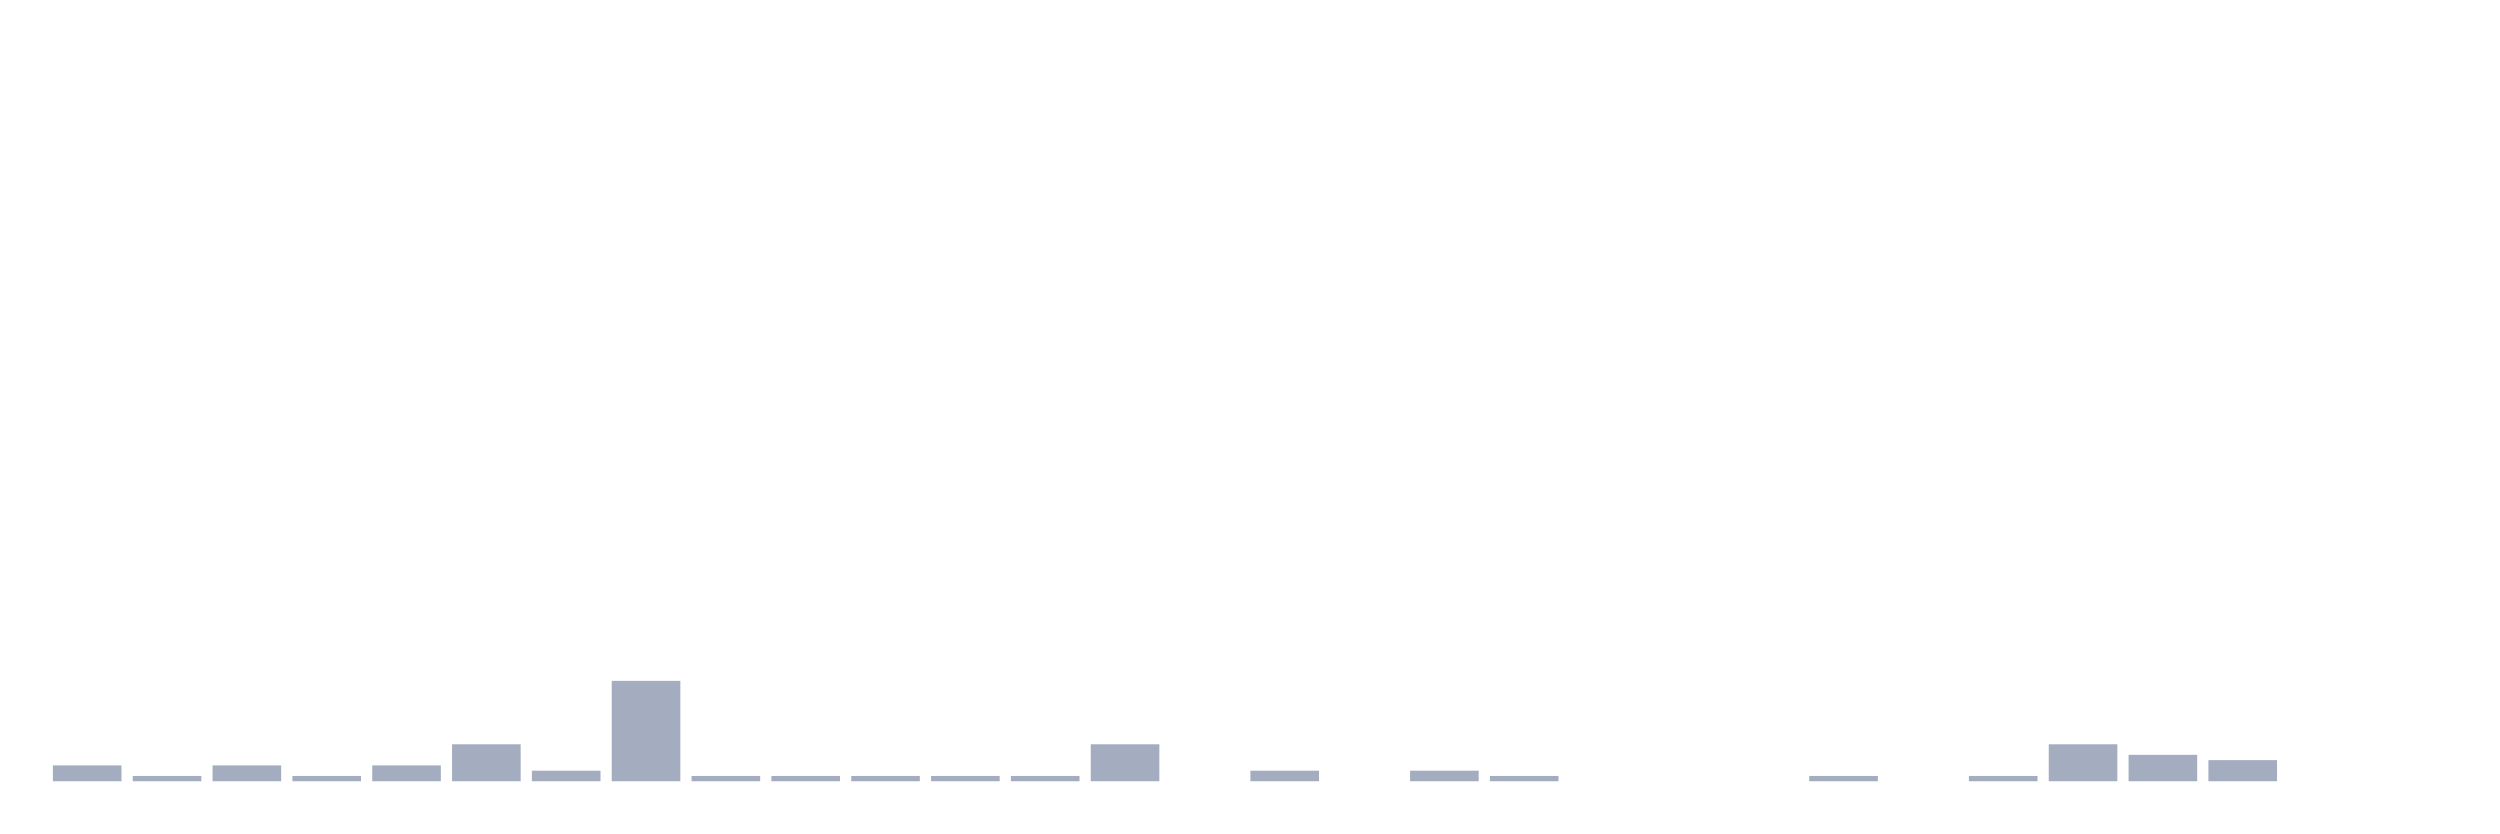
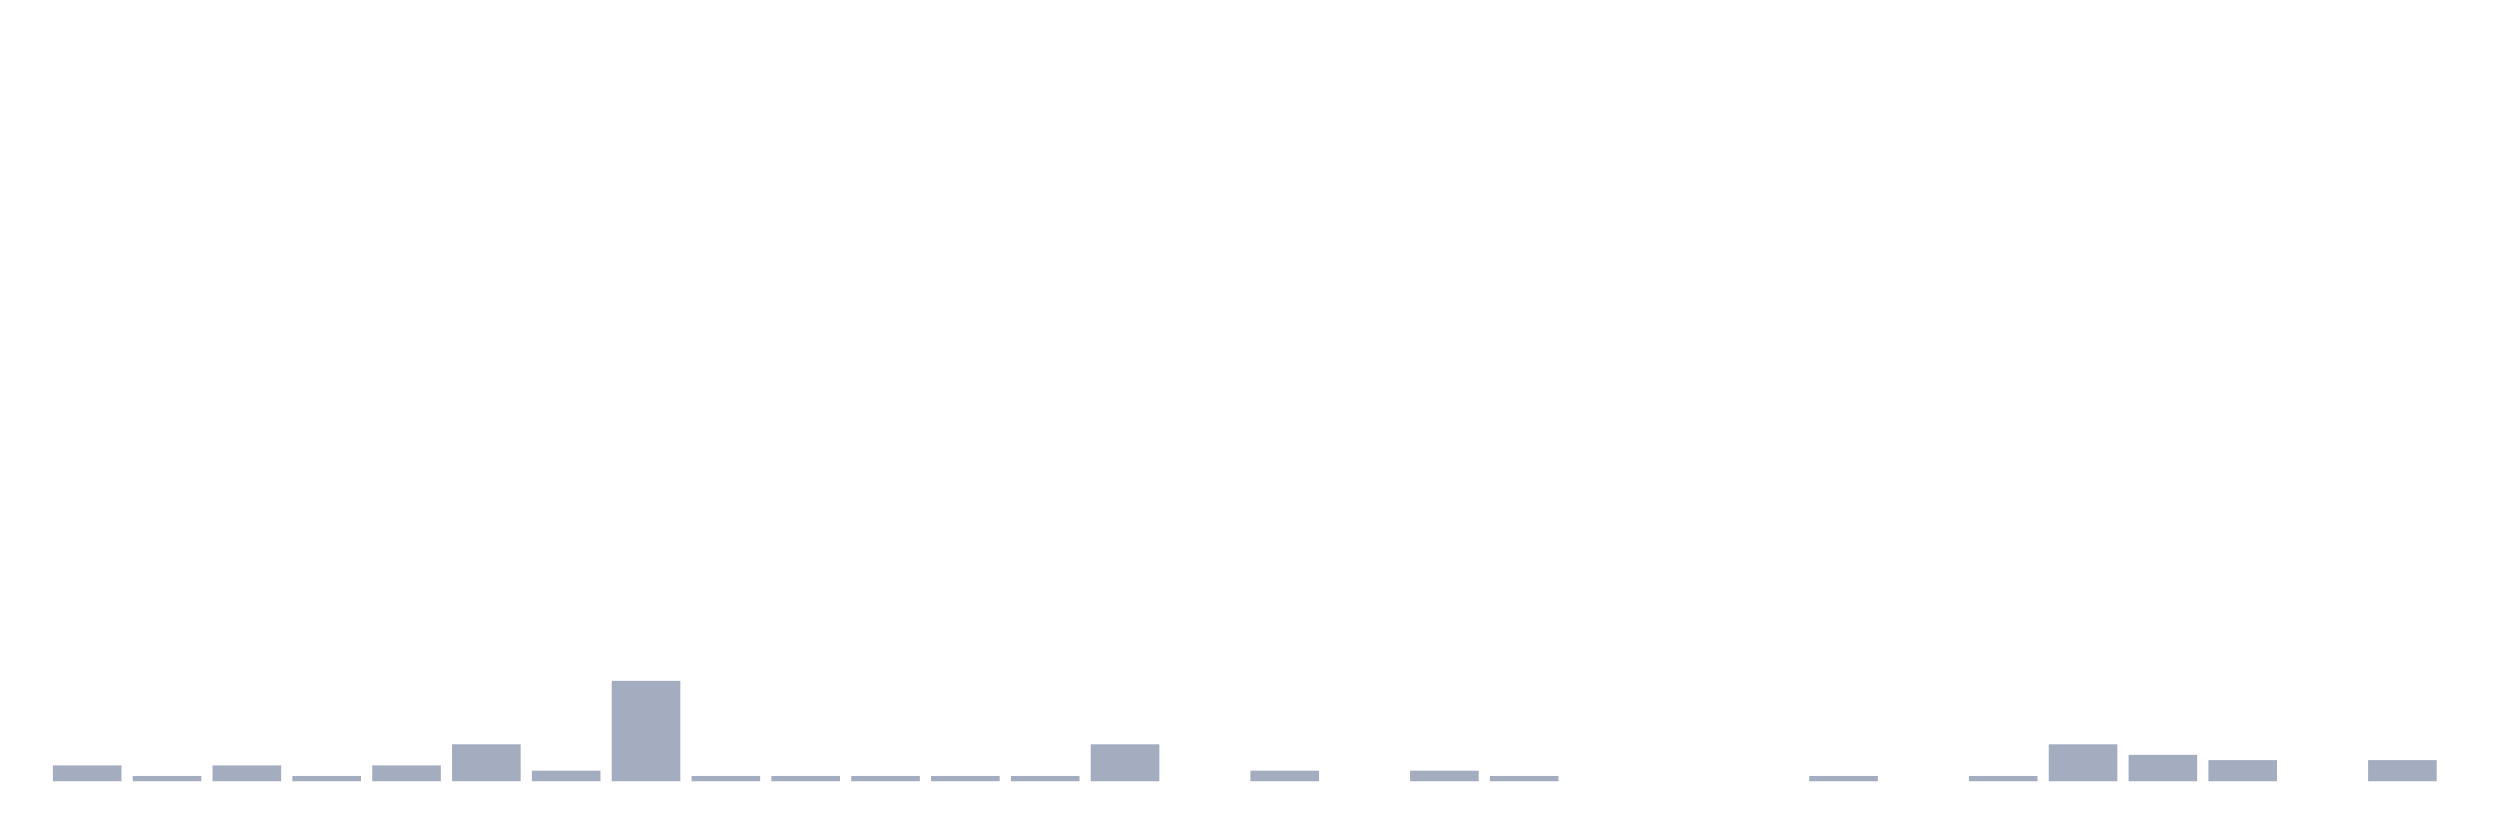
<svg xmlns="http://www.w3.org/2000/svg" viewBox="0 0 480 160">
  <g transform="translate(10,10)">
    <rect class="bar" x="0.153" width="13.175" y="136.957" height="3.043" fill="rgb(164,173,192)" />
    <rect class="bar" x="15.482" width="13.175" y="138.986" height="1.014" fill="rgb(164,173,192)" />
    <rect class="bar" x="30.81" width="13.175" y="136.957" height="3.043" fill="rgb(164,173,192)" />
    <rect class="bar" x="46.138" width="13.175" y="138.986" height="1.014" fill="rgb(164,173,192)" />
    <rect class="bar" x="61.466" width="13.175" y="136.957" height="3.043" fill="rgb(164,173,192)" />
    <rect class="bar" x="76.794" width="13.175" y="132.899" height="7.101" fill="rgb(164,173,192)" />
    <rect class="bar" x="92.123" width="13.175" y="137.971" height="2.029" fill="rgb(164,173,192)" />
    <rect class="bar" x="107.451" width="13.175" y="120.725" height="19.275" fill="rgb(164,173,192)" />
    <rect class="bar" x="122.779" width="13.175" y="138.986" height="1.014" fill="rgb(164,173,192)" />
    <rect class="bar" x="138.107" width="13.175" y="138.986" height="1.014" fill="rgb(164,173,192)" />
    <rect class="bar" x="153.436" width="13.175" y="138.986" height="1.014" fill="rgb(164,173,192)" />
    <rect class="bar" x="168.764" width="13.175" y="138.986" height="1.014" fill="rgb(164,173,192)" />
    <rect class="bar" x="184.092" width="13.175" y="138.986" height="1.014" fill="rgb(164,173,192)" />
    <rect class="bar" x="199.42" width="13.175" y="132.899" height="7.101" fill="rgb(164,173,192)" />
    <rect class="bar" x="214.748" width="13.175" y="140" height="0" fill="rgb(164,173,192)" />
    <rect class="bar" x="230.077" width="13.175" y="137.971" height="2.029" fill="rgb(164,173,192)" />
    <rect class="bar" x="245.405" width="13.175" y="140" height="0" fill="rgb(164,173,192)" />
    <rect class="bar" x="260.733" width="13.175" y="137.971" height="2.029" fill="rgb(164,173,192)" />
    <rect class="bar" x="276.061" width="13.175" y="138.986" height="1.014" fill="rgb(164,173,192)" />
    <rect class="bar" x="291.39" width="13.175" y="140" height="0" fill="rgb(164,173,192)" />
    <rect class="bar" x="306.718" width="13.175" y="140" height="0" fill="rgb(164,173,192)" />
    <rect class="bar" x="322.046" width="13.175" y="140" height="0" fill="rgb(164,173,192)" />
    <rect class="bar" x="337.374" width="13.175" y="138.986" height="1.014" fill="rgb(164,173,192)" />
    <rect class="bar" x="352.702" width="13.175" y="140" height="0" fill="rgb(164,173,192)" />
    <rect class="bar" x="368.031" width="13.175" y="138.986" height="1.014" fill="rgb(164,173,192)" />
    <rect class="bar" x="383.359" width="13.175" y="132.899" height="7.101" fill="rgb(164,173,192)" />
    <rect class="bar" x="398.687" width="13.175" y="134.928" height="5.072" fill="rgb(164,173,192)" />
    <rect class="bar" x="414.015" width="13.175" y="135.942" height="4.058" fill="rgb(164,173,192)" />
    <rect class="bar" x="429.344" width="13.175" y="140" height="0" fill="rgb(164,173,192)" />
-     <rect class="bar" x="444.672" width="13.175" y="140" height="0" fill="rgb(164,173,192)" />
+     <rect class="bar" x="444.672" width="13.175" y="135.942" height="4.058" fill="rgb(164,173,192)" />
  </g>
</svg>
